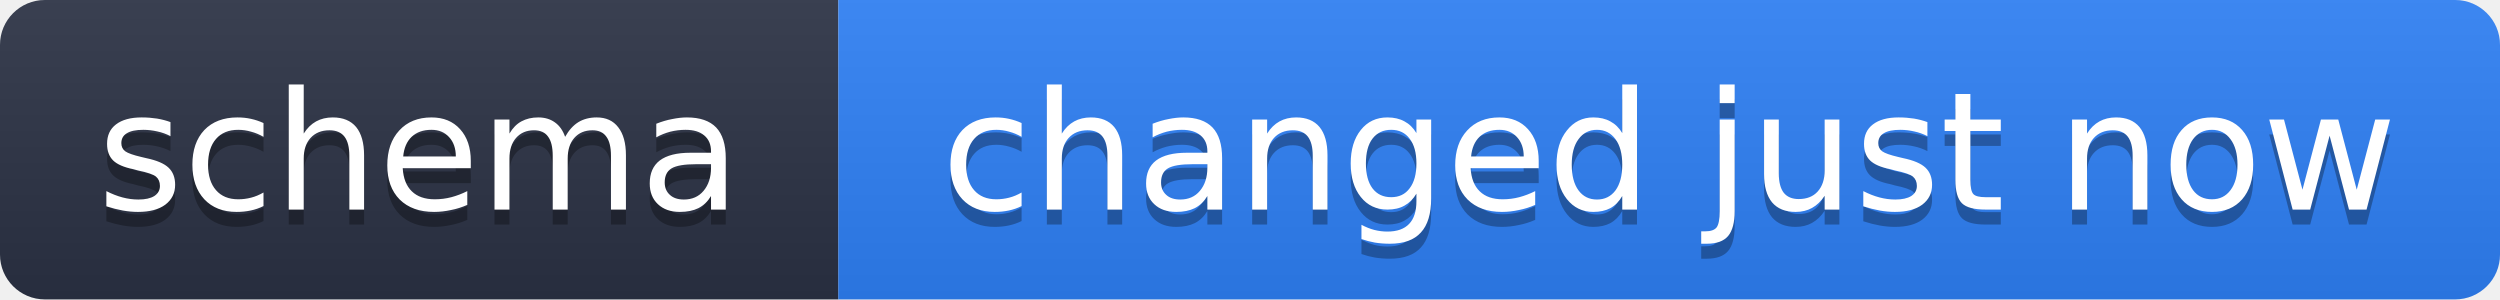
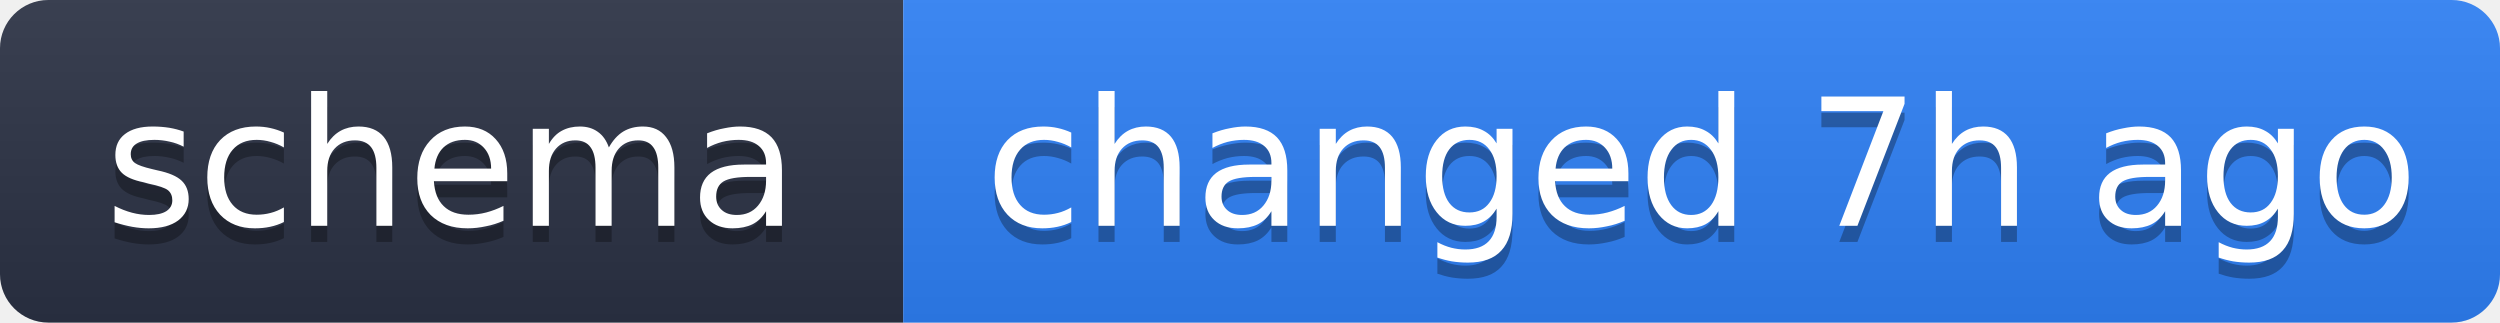
- <svg xmlns="http://www.w3.org/2000/svg" width="167" height="20" role="img" aria-label="schema: changed just now">
+ <svg xmlns="http://www.w3.org/2000/svg" width="155" height="20" role="img" aria-label="schema: changed 7h ago">
  <linearGradient id="s" x2="0" y2="100%">
    <stop offset="0" stop-color="#bbb" stop-opacity=".1" />
    <stop offset="1" stop-opacity=".1" />
  </linearGradient>
  <clipPath id="r">
-     <rect width="167" height="20" rx="3" fill="#fff" />
+     <rect width="155" height="20" rx="3" fill="#fff" />
  </clipPath>
  <g clip-path="url(#r)">
    <rect width="56" height="20" fill="#2b3245" />
-     <rect x="56" width="111" height="20" fill="#2f81f7" />
-     <rect width="167" height="20" fill="url(#s)" />
+     <rect x="56" width="99" height="20" fill="#2f81f7" />
+     <rect width="155" height="20" fill="url(#s)" />
  </g>
  <g fill="#fff" text-anchor="middle" font-family="Verdana,Geneva,DejaVu Sans,sans-serif" text-rendering="geometricPrecision" font-size="11">
    <text x="28" y="15" fill="#010101" fill-opacity=".3">schema</text>
    <text x="28" y="14">schema</text>
-     <text x="111.5" y="15" fill="#010101" fill-opacity=".3">changed just now</text>
-     <text x="111.5" y="14">changed just now</text>
+     <text x="105.5" y="15" fill="#010101" fill-opacity=".3">changed 7h ago</text>
+     <text x="105.5" y="14">changed 7h ago</text>
  </g>
</svg>
